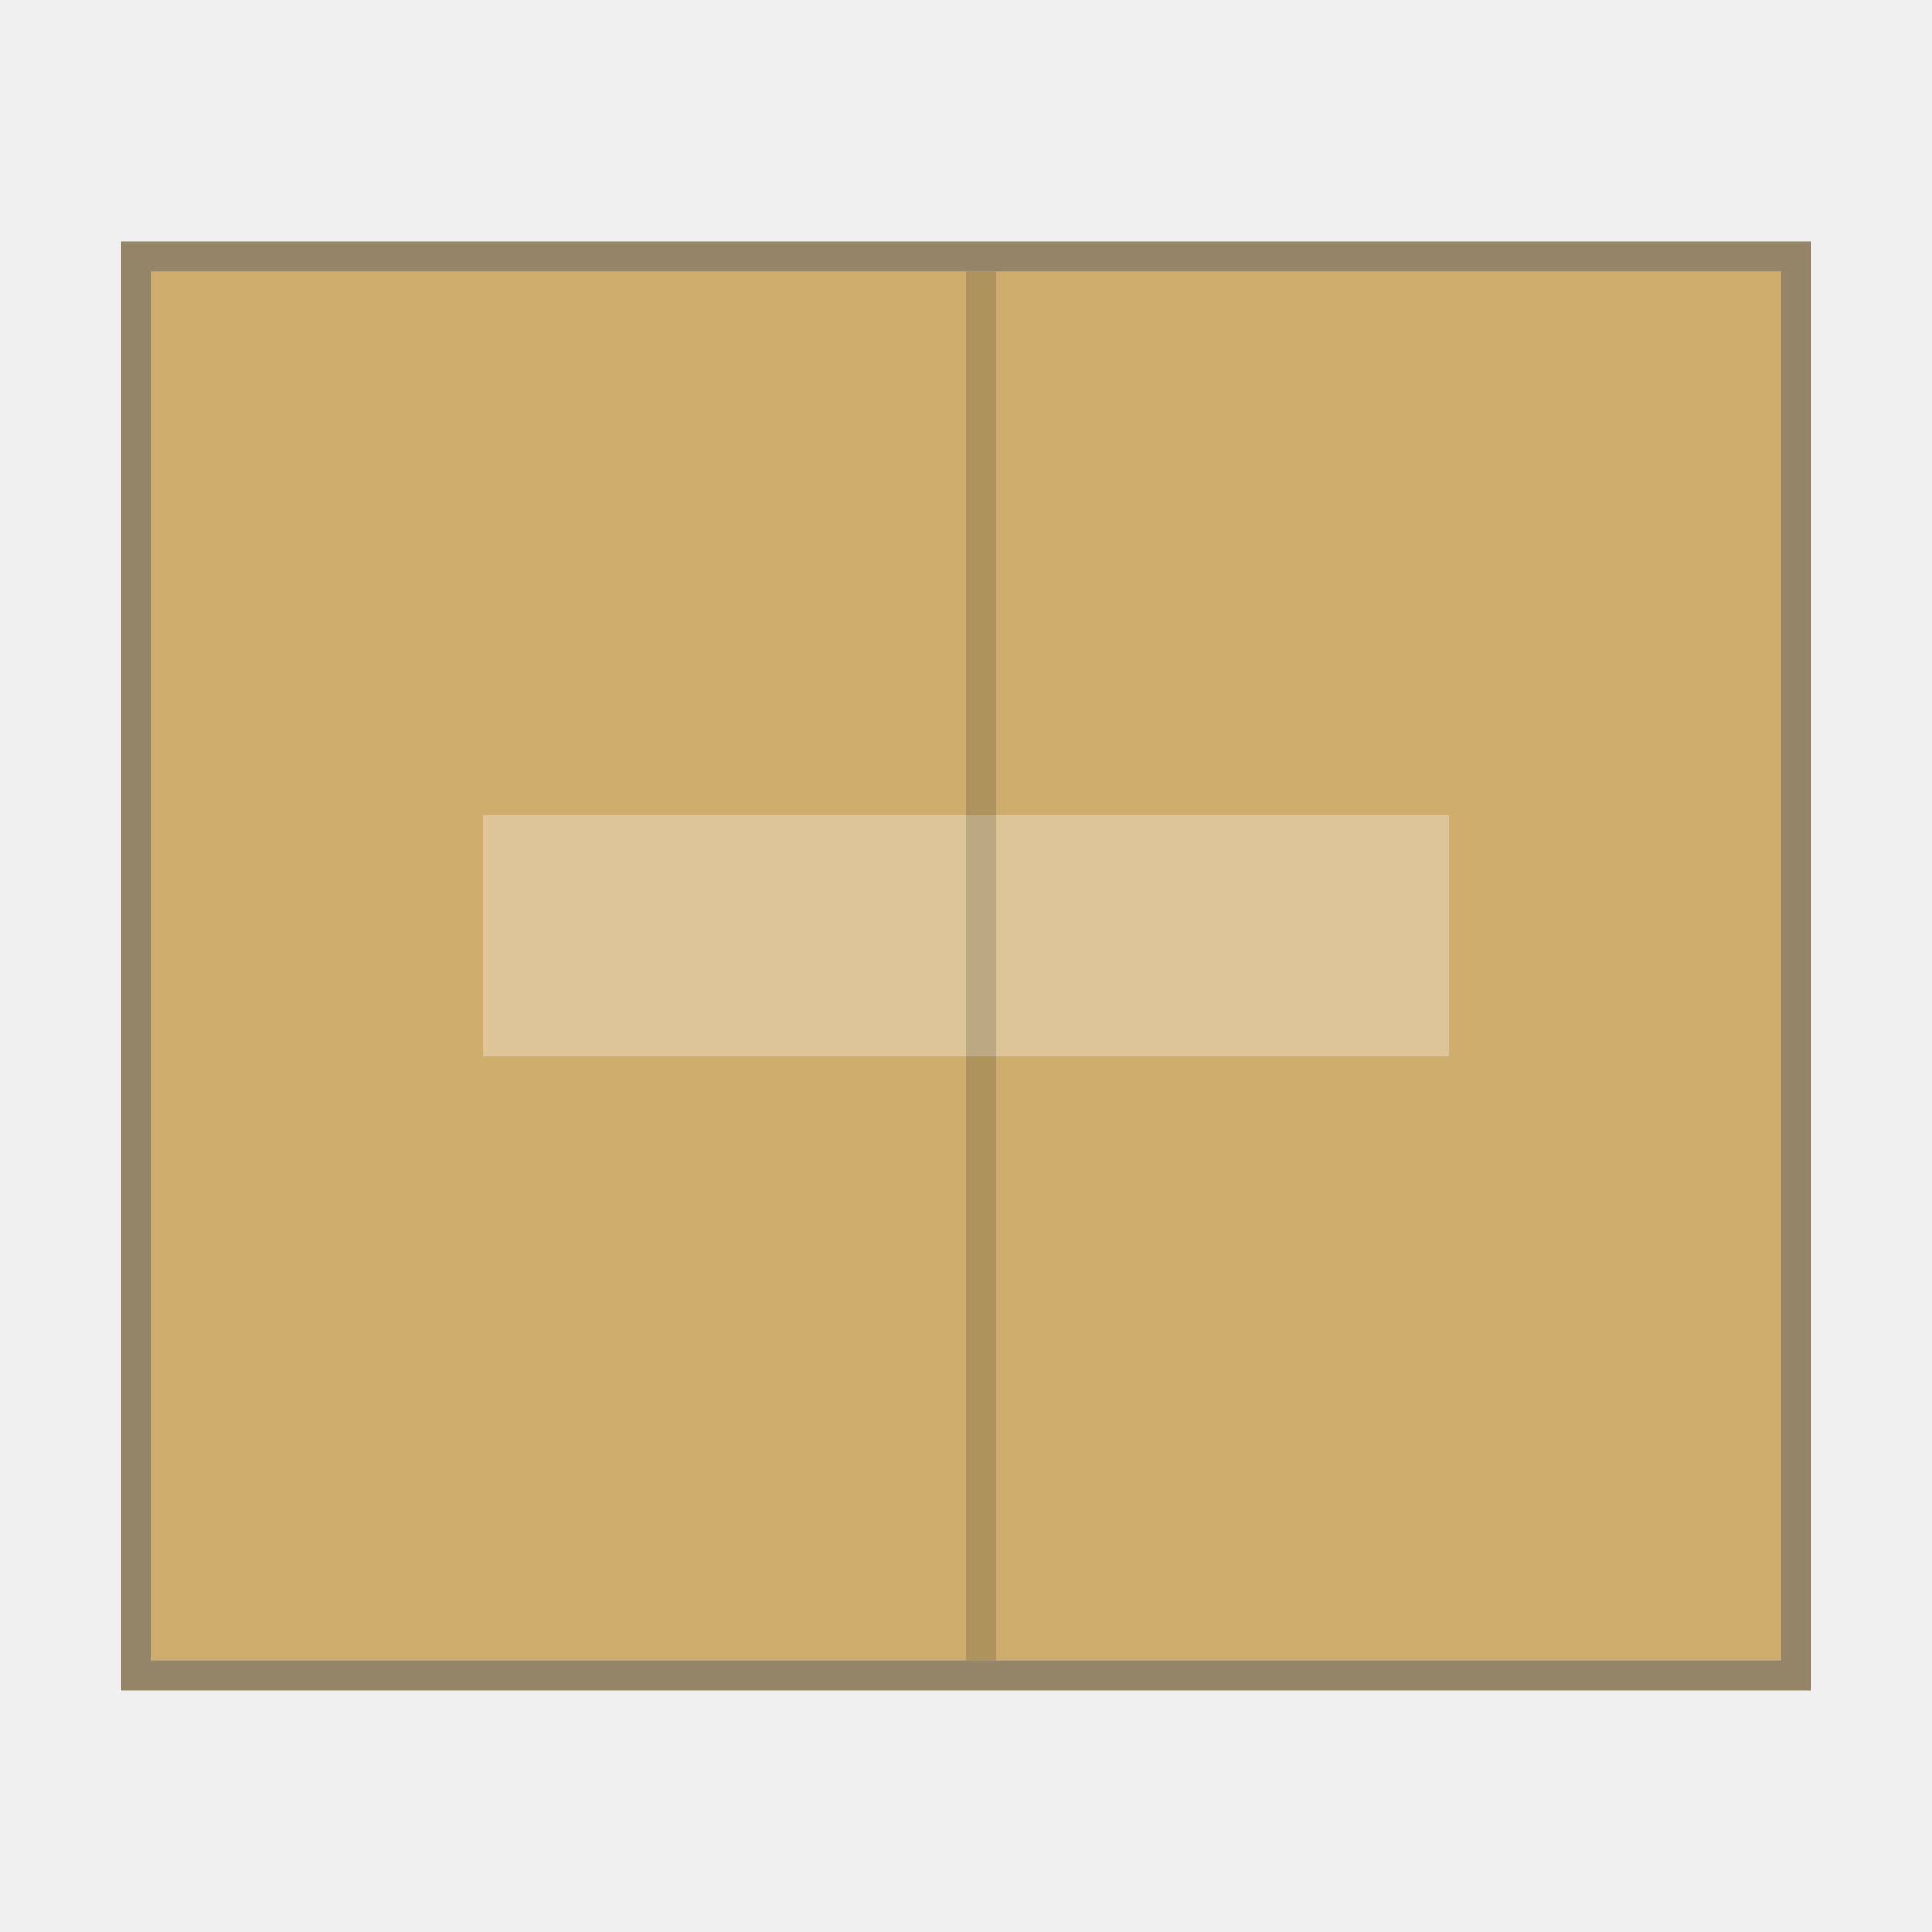
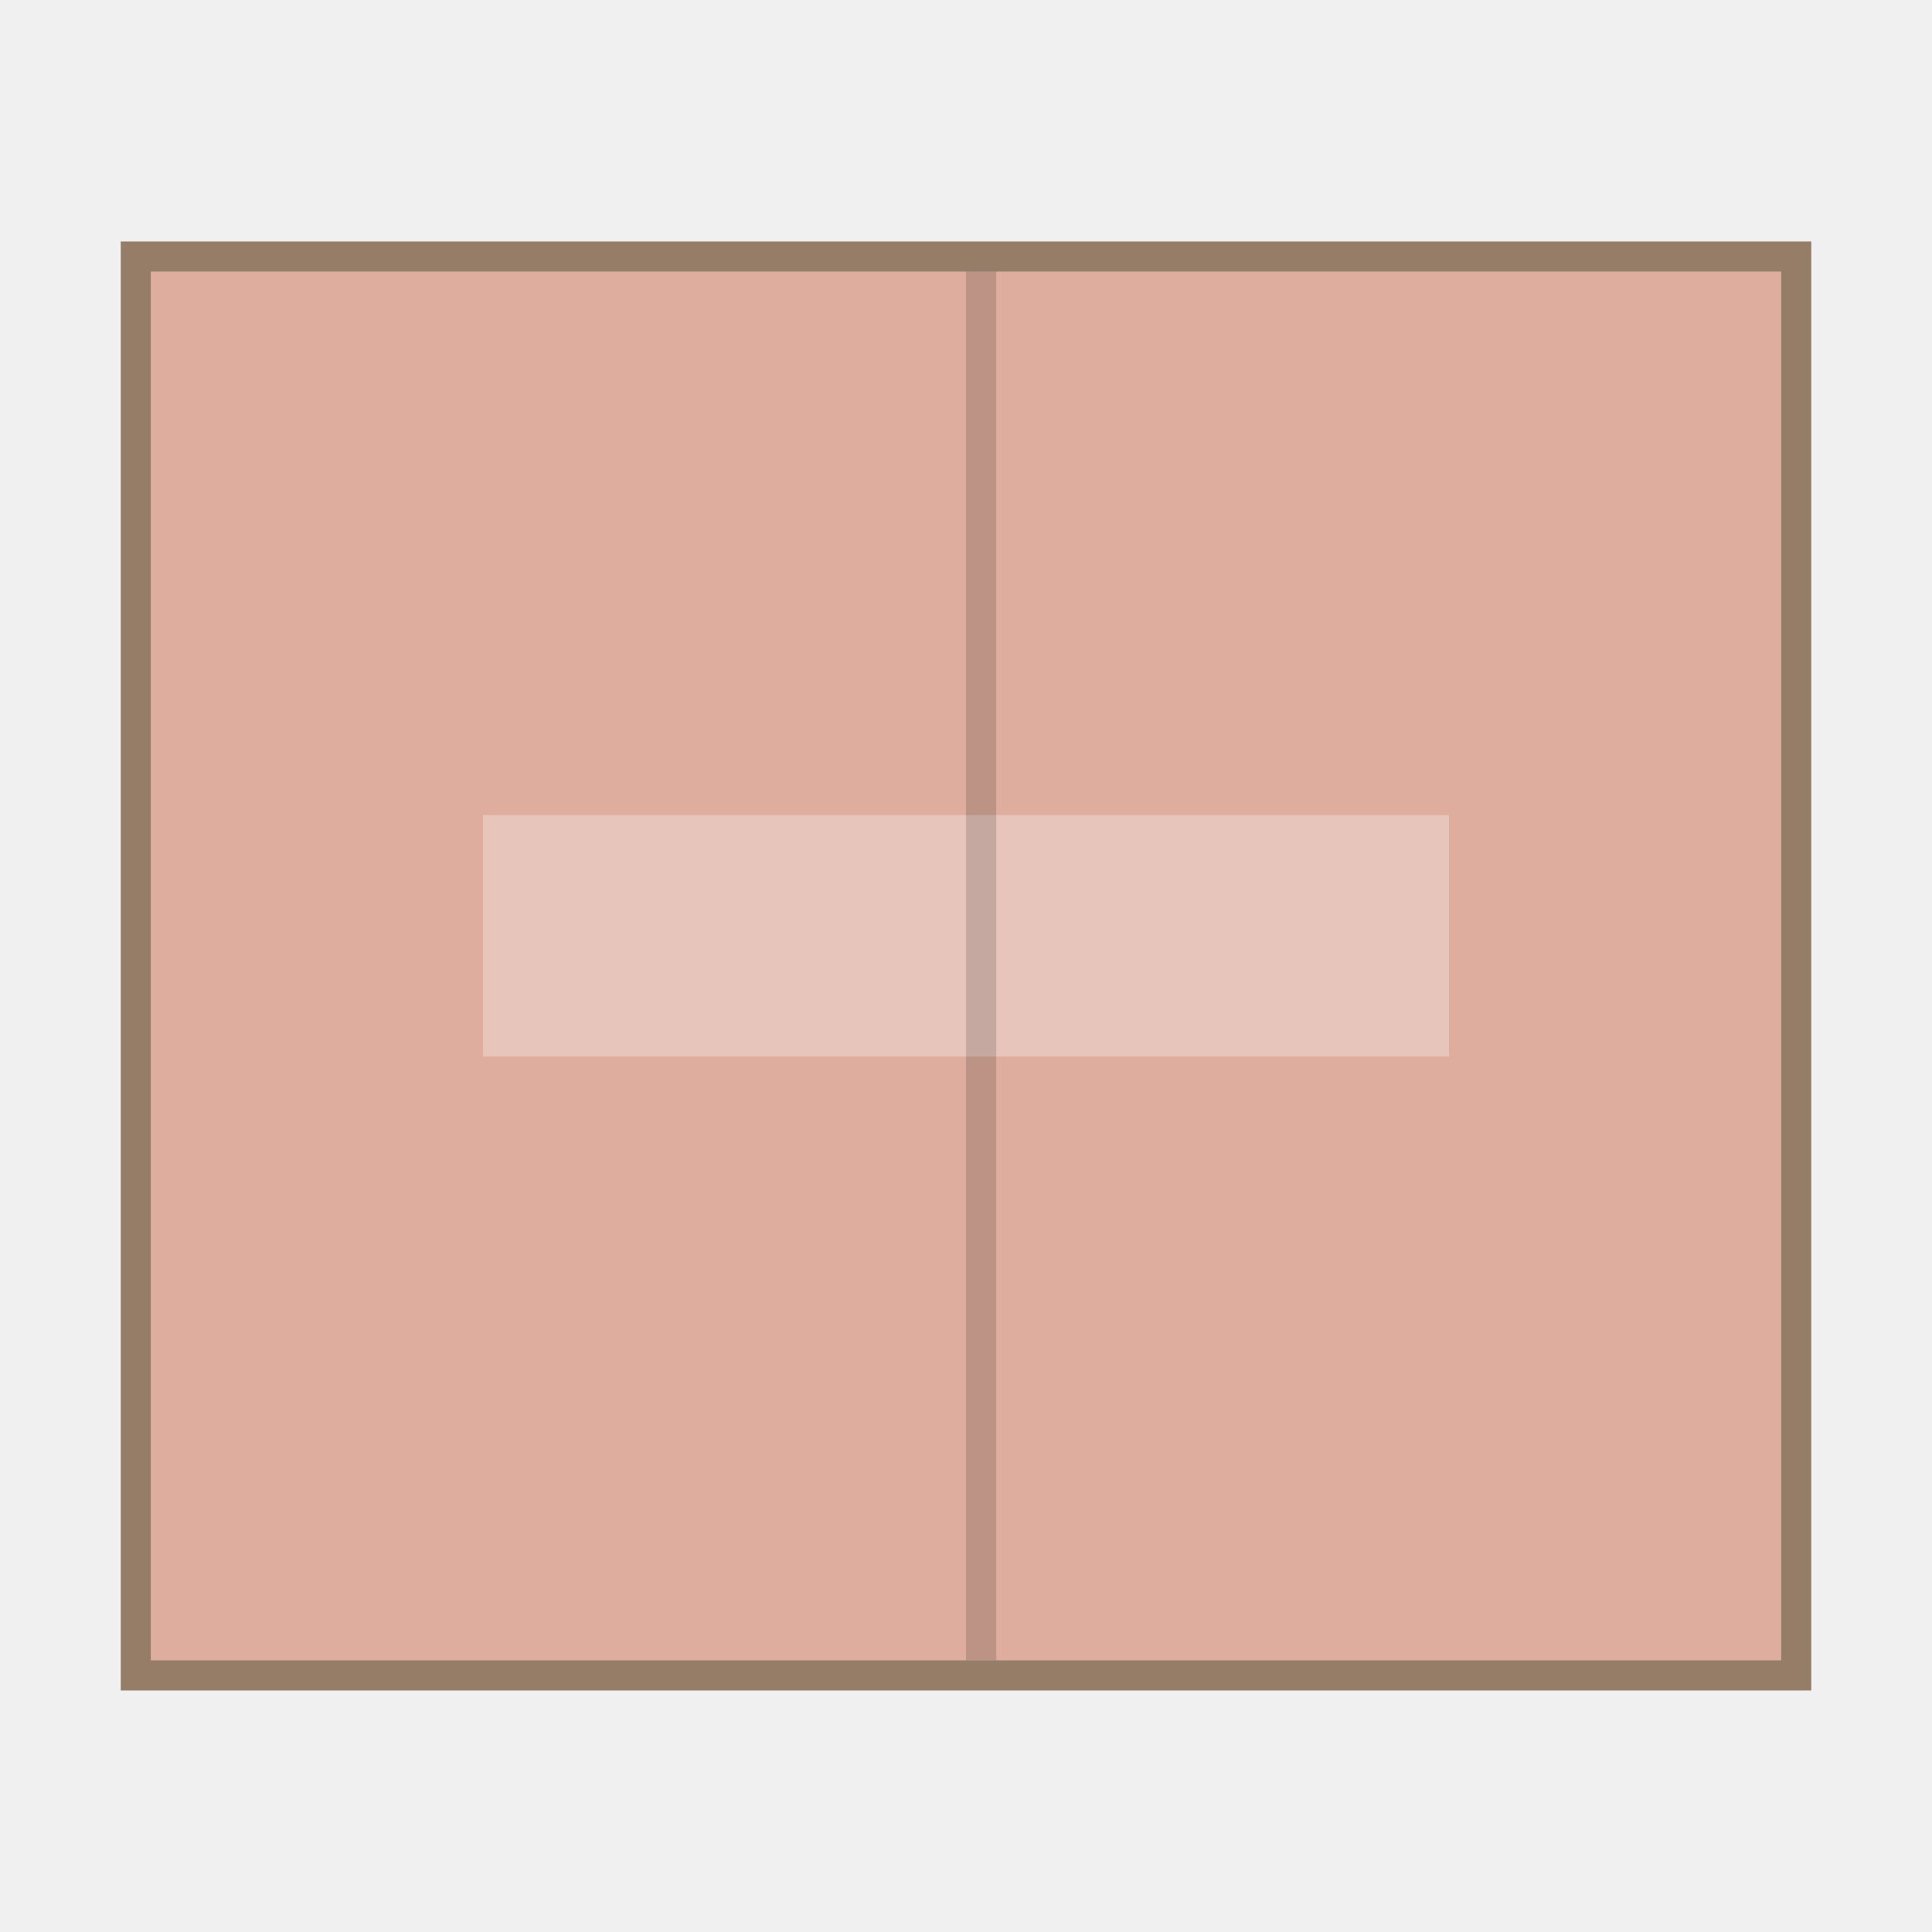
- <svg xmlns="http://www.w3.org/2000/svg" width="64" height="64" viewBox="0 0 16.933 16.933">
+ <svg xmlns="http://www.w3.org/2000/svg" width="64" height="64" version="1.1" viewBox="0 0 16.933 16.933">
  <g transform="translate(0 4.233) scale(.26458)">
-     <path fill="none" d="M0-16h64v64H0z" />
-     <rect ry="0" y="-59" x="-7" height="54" width="46" style="marker:none" transform="rotate(90)" color="#bebebe" overflow="visible" fill="#cead6d" />
-     <rect transform="rotate(90)" style="marker:none" width="47" height="55" x="-7.5" y="-59.5" ry="0" color="#bebebe" overflow="visible" fill="none" stroke="#5d4414" stroke-opacity=".614" />
-     <path opacity=".3" fill="#fff" d="M16 11h32v8H16z" />
-     <path opacity=".15" d="M32-7h1v46h-1z" />
+     <path d="M0-16h64v64H0z" fill="none" />
+     <rect transform="rotate(90)" x="-7" y="-59" width="46" height="54" ry="0" color="#bebebe" fill="#dead9e" overflow="visible" />
+     <rect transform="rotate(90)" x="-7.5" y="-59.5" width="47" height="55" ry="0" color="#bebebe" fill="none" overflow="visible" stroke="#5d3614" stroke-opacity=".614" />
+     <path d="M16 11h32v8H16z" fill="#fff" opacity=".3" />
+     <path d="m32-7h1v46h-1z" opacity=".15" />
  </g>
</svg>
